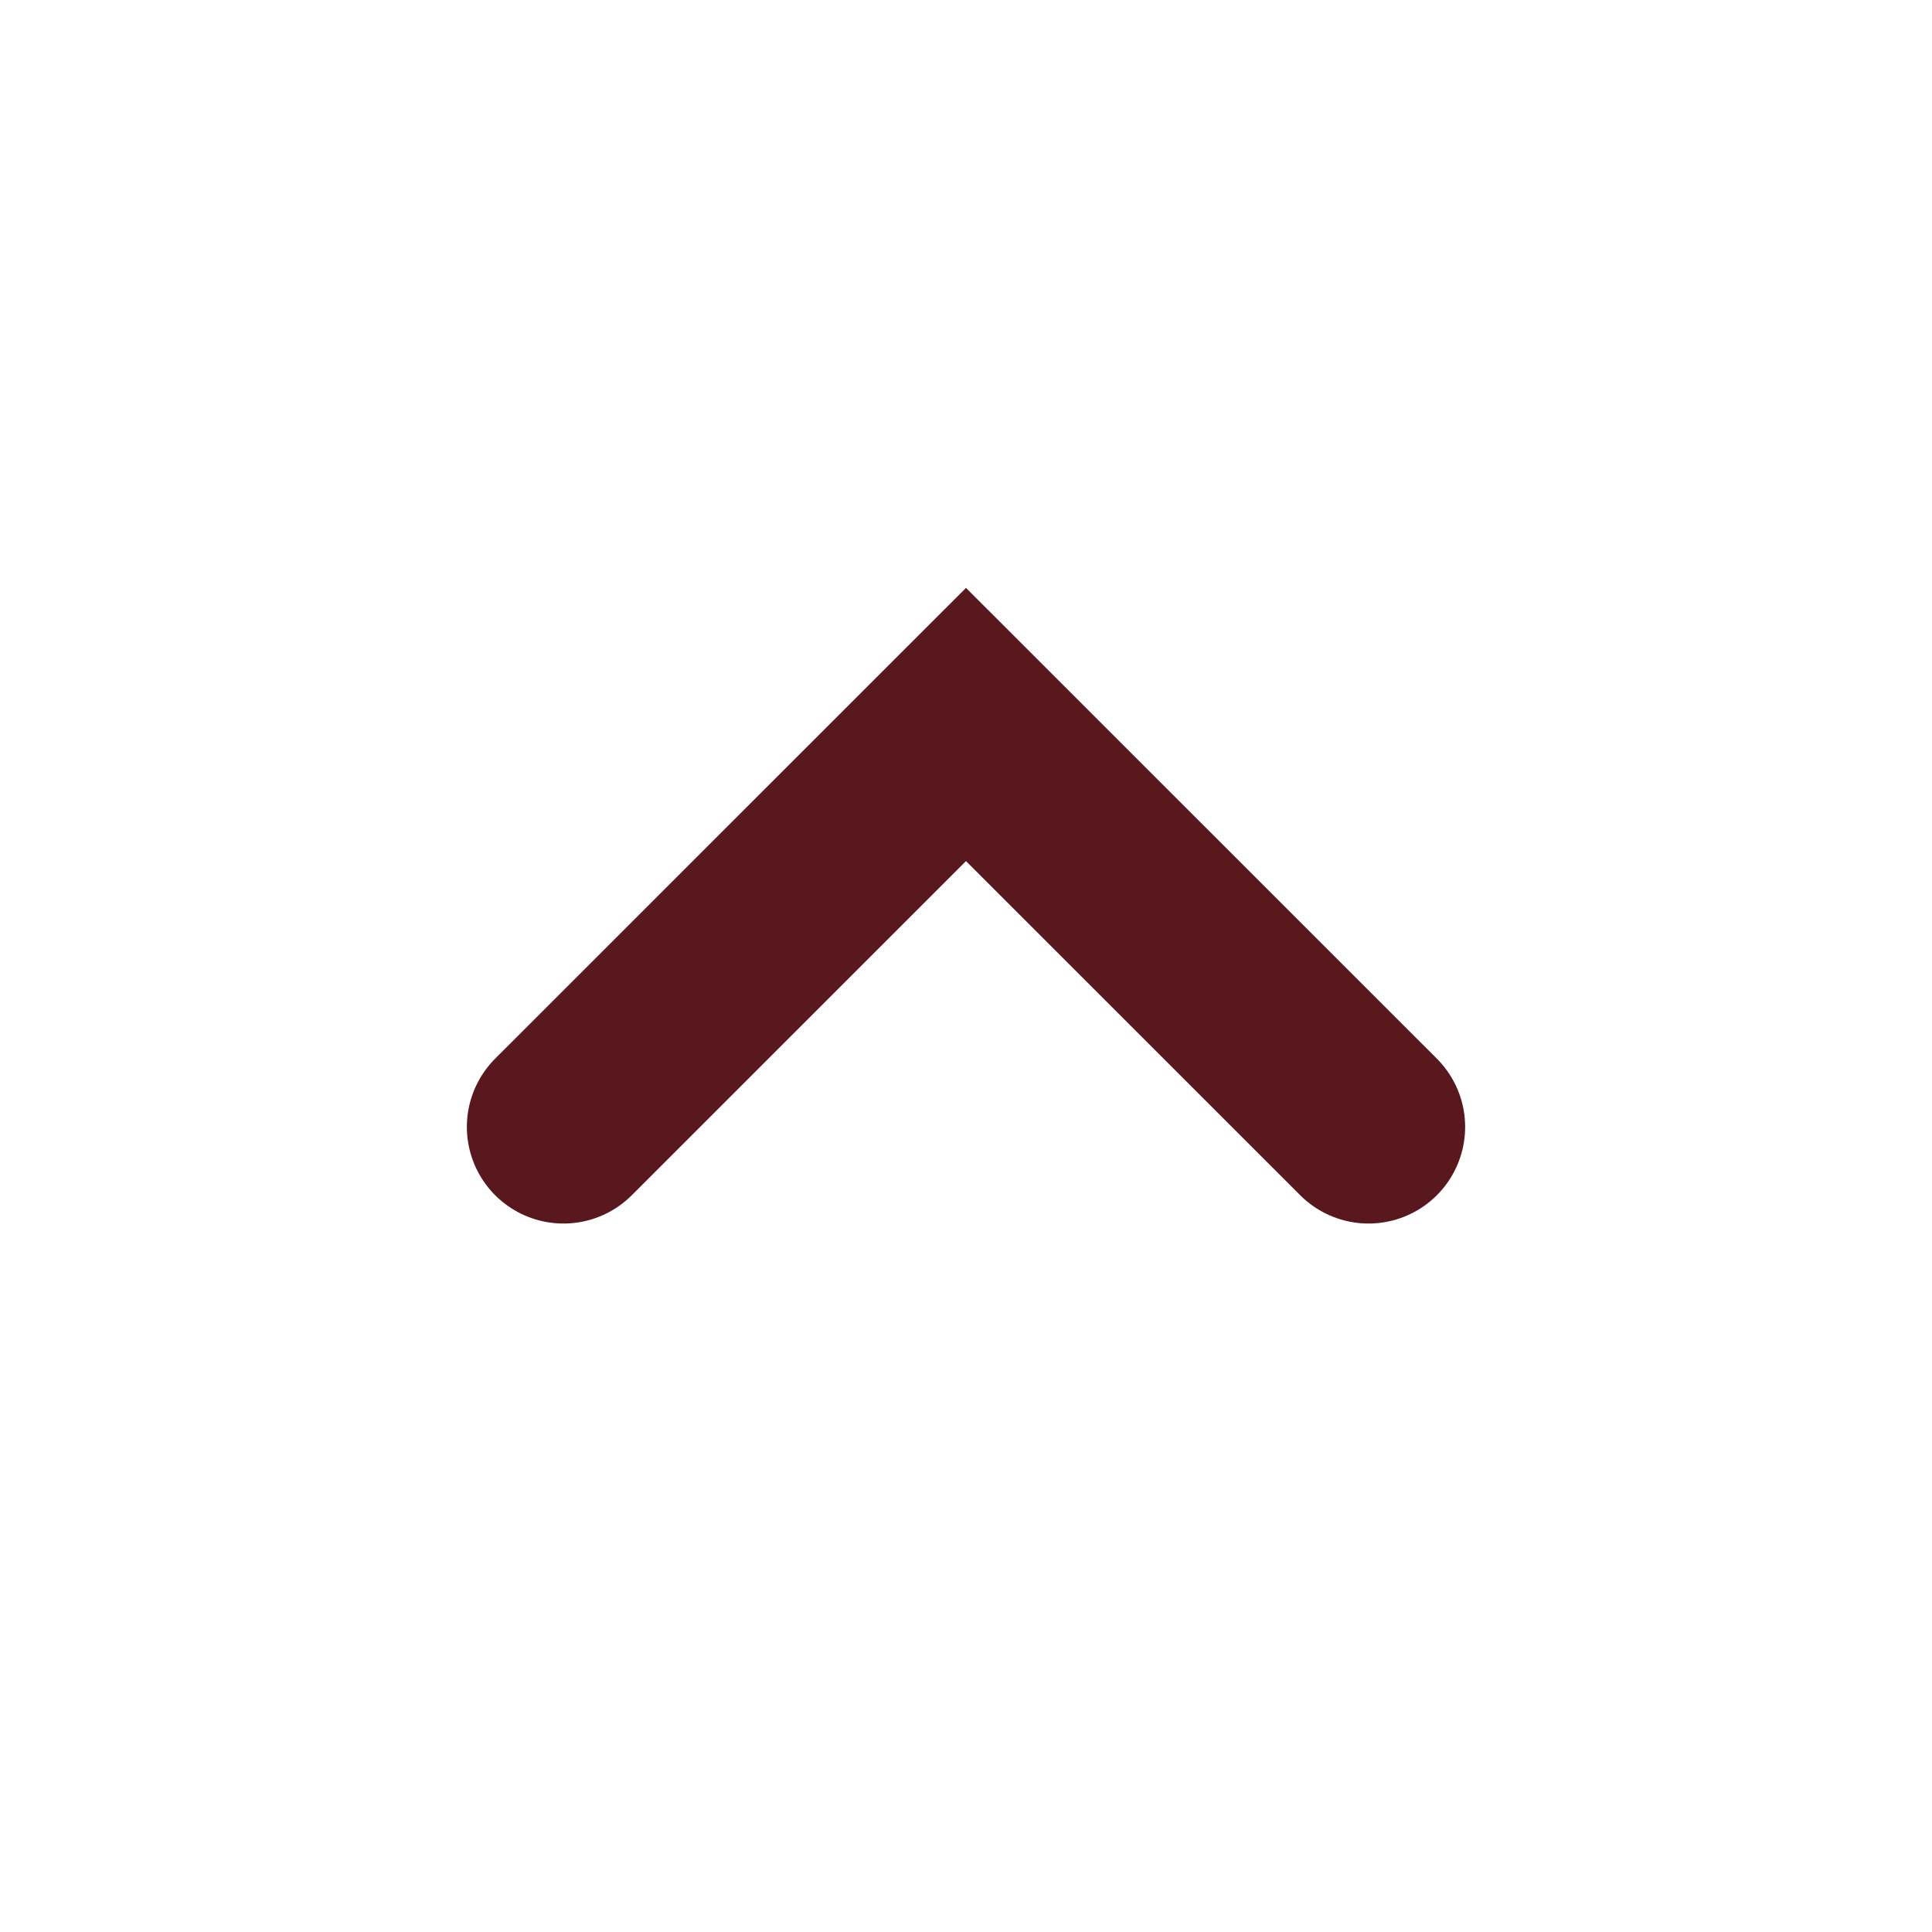
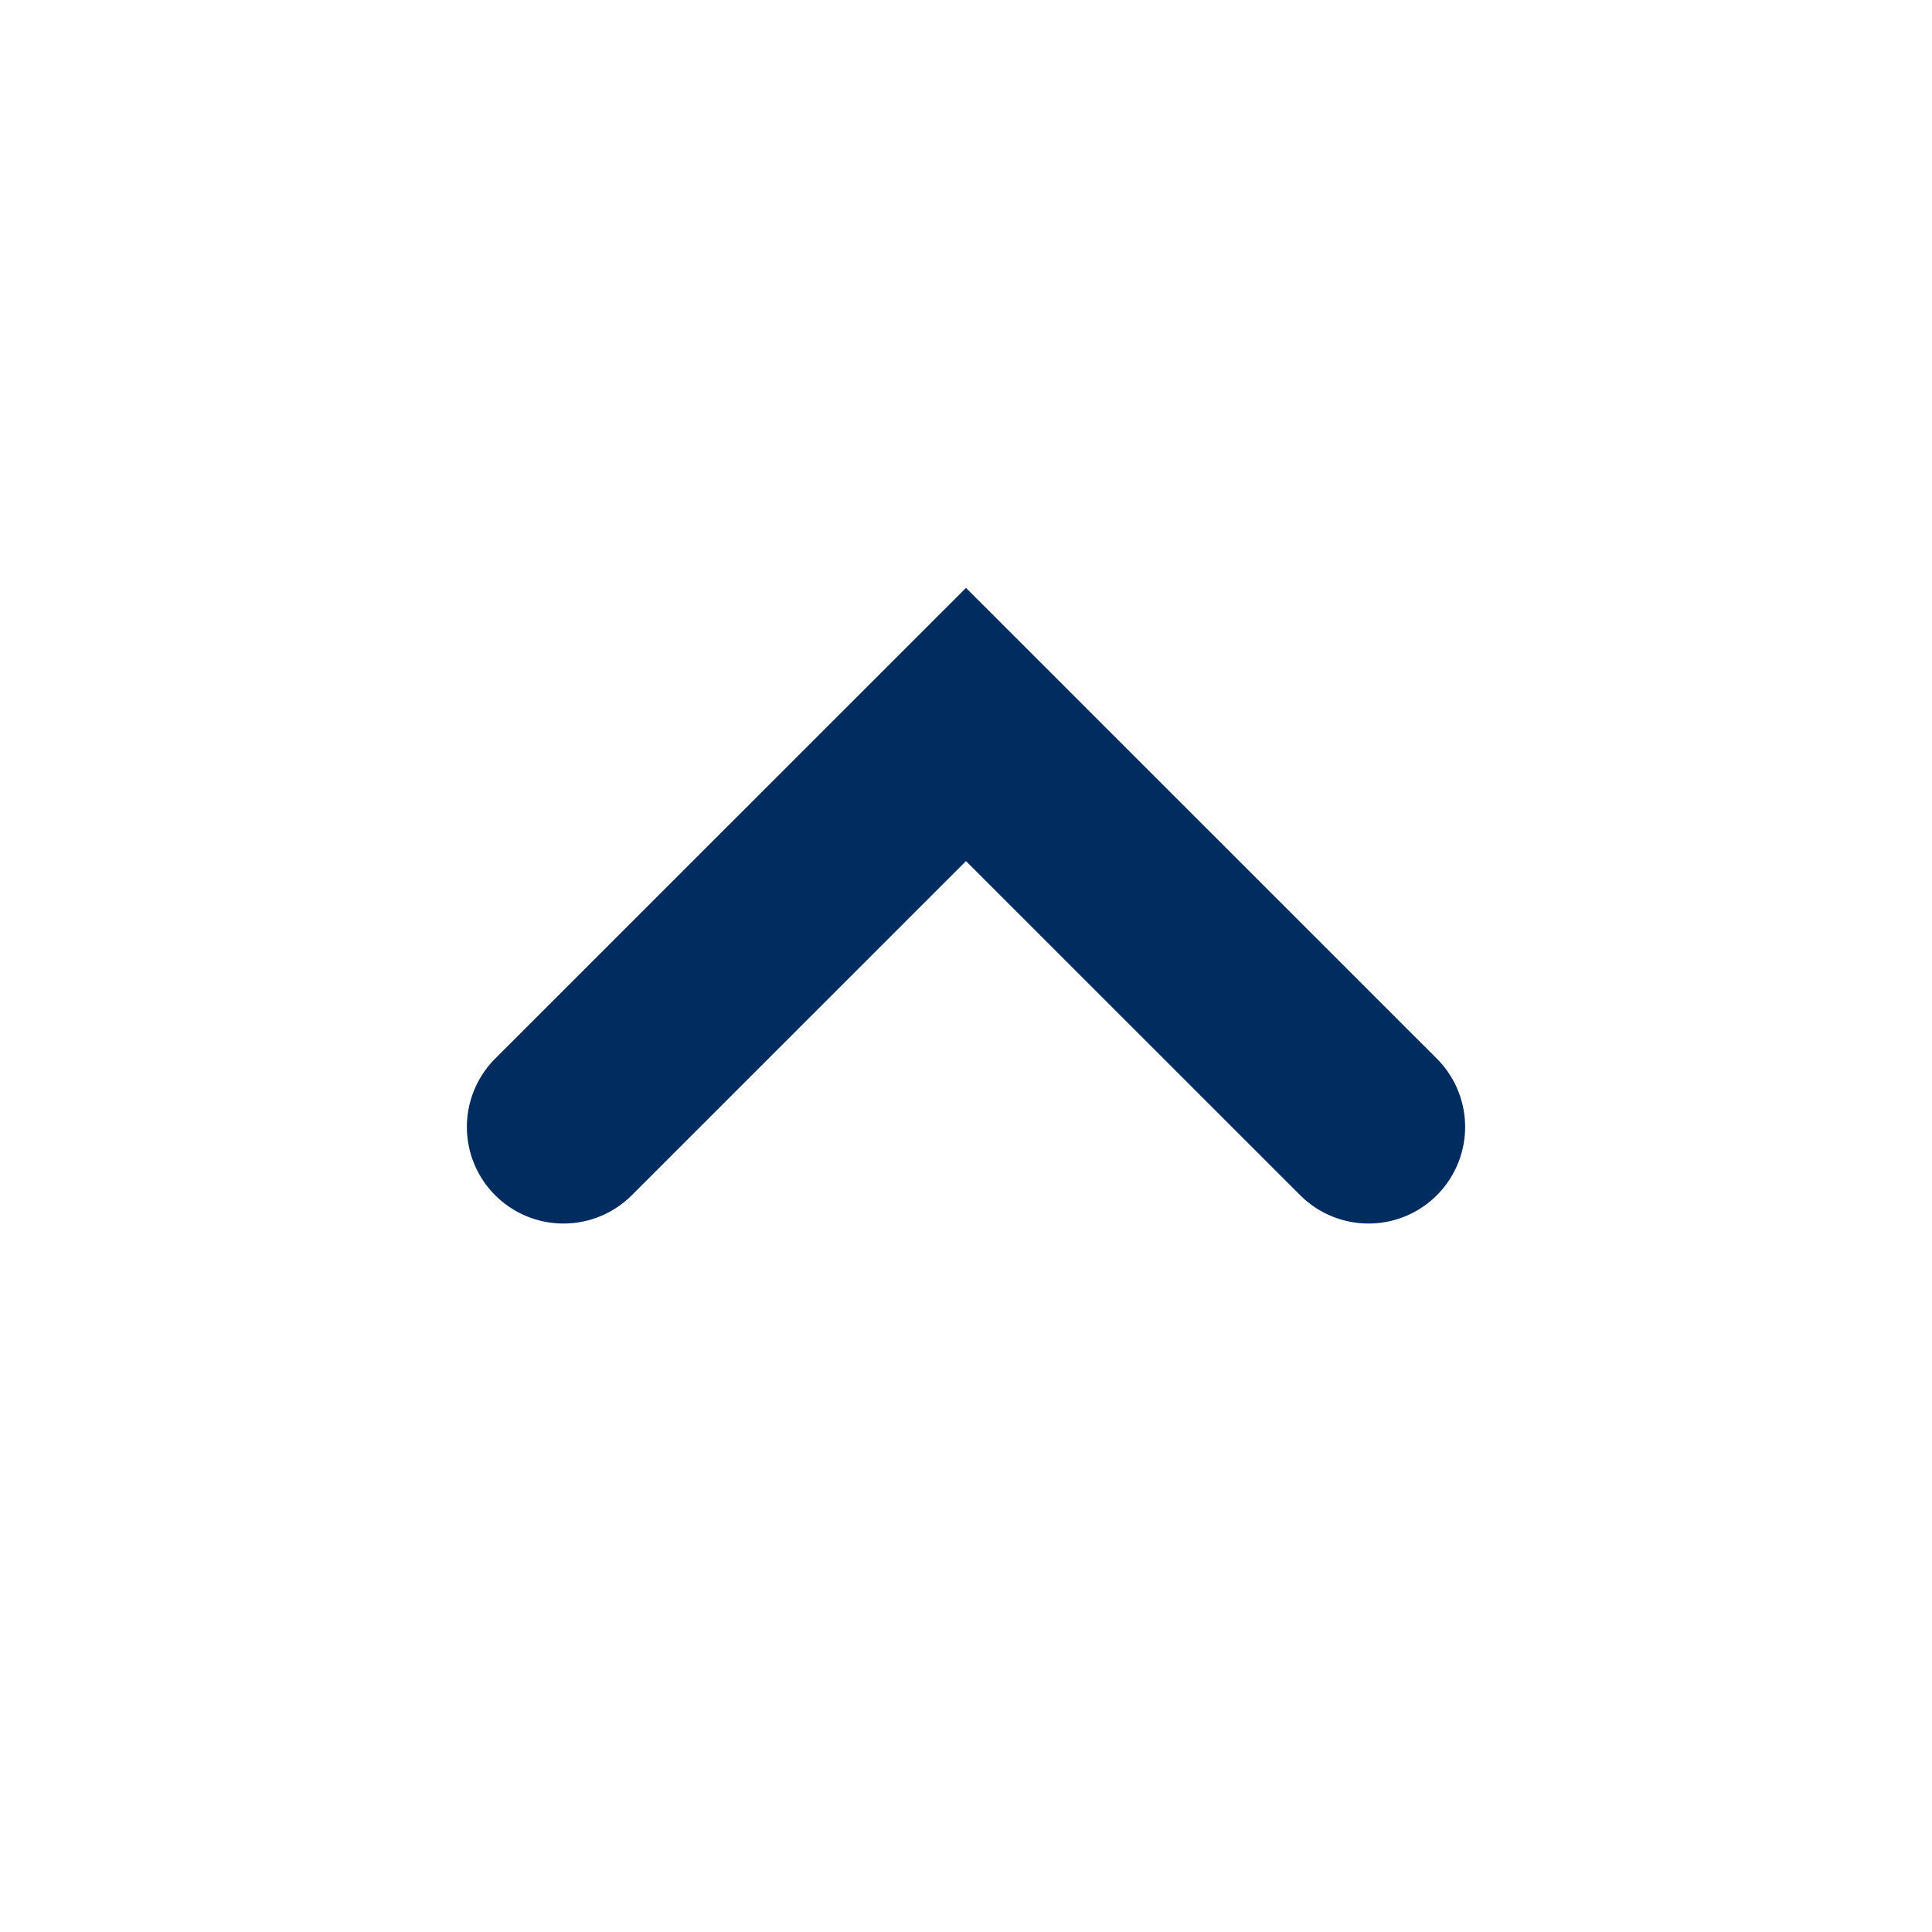
<svg xmlns="http://www.w3.org/2000/svg" width="20" height="20" viewBox="0 0 20 20" fill="none">
-   <path d="M14.167 11.666L10 7.5L5.833 11.666" stroke="#58181D" stroke-width="2" stroke-linecap="round" />
+   <path d="M14.167 11.666L10 7.5L5.833 11.666" stroke="#002C5F" stroke-width="2" stroke-linecap="round" />
</svg>
